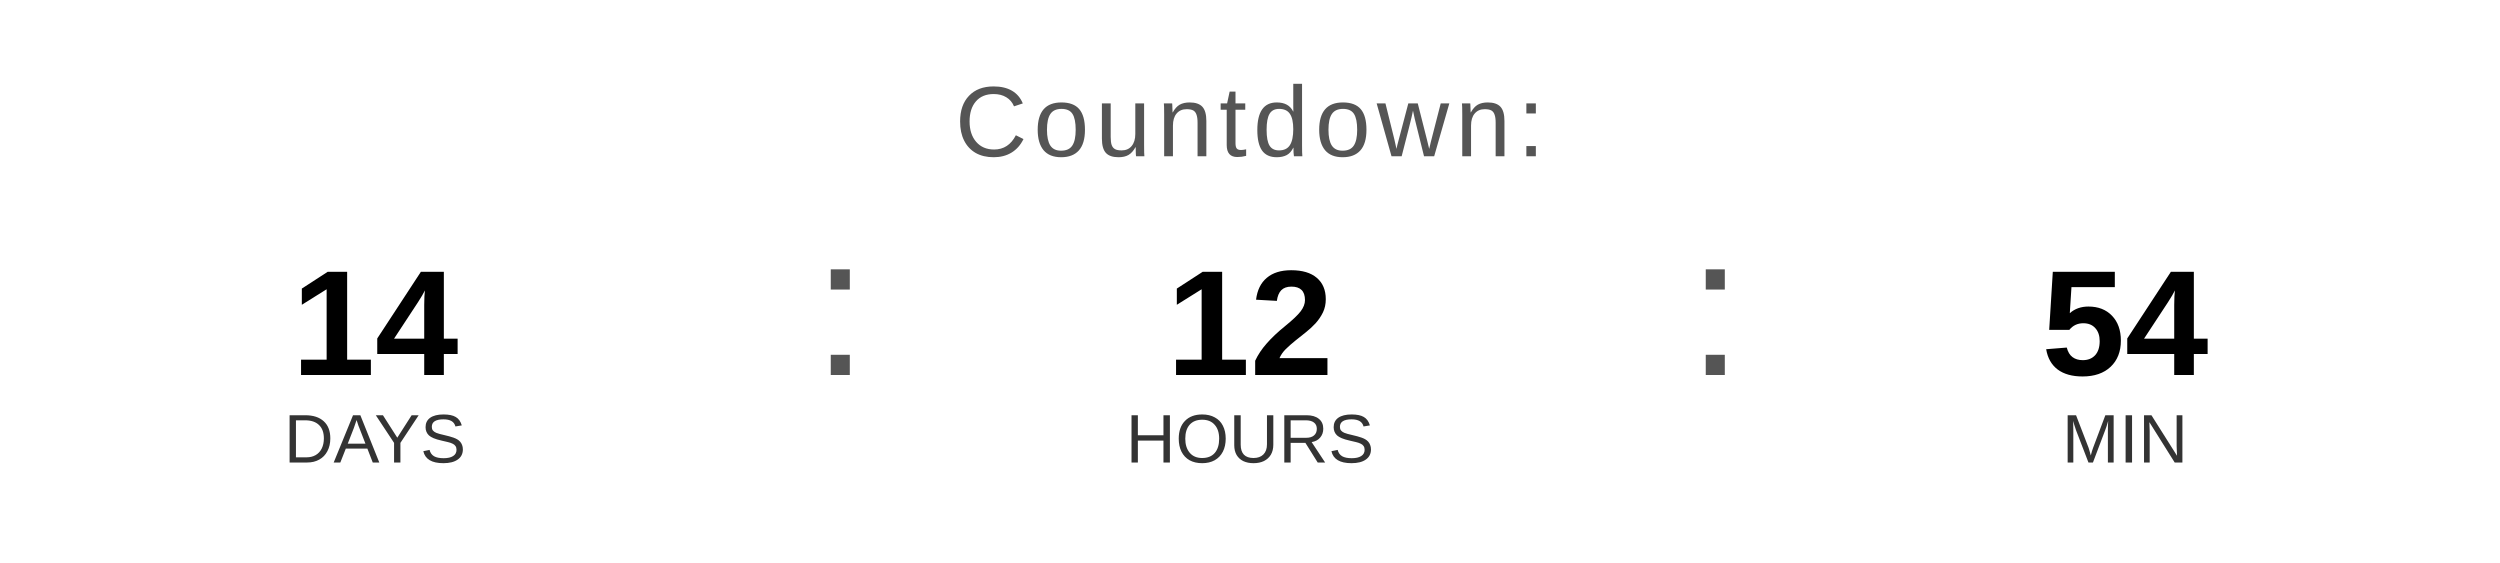
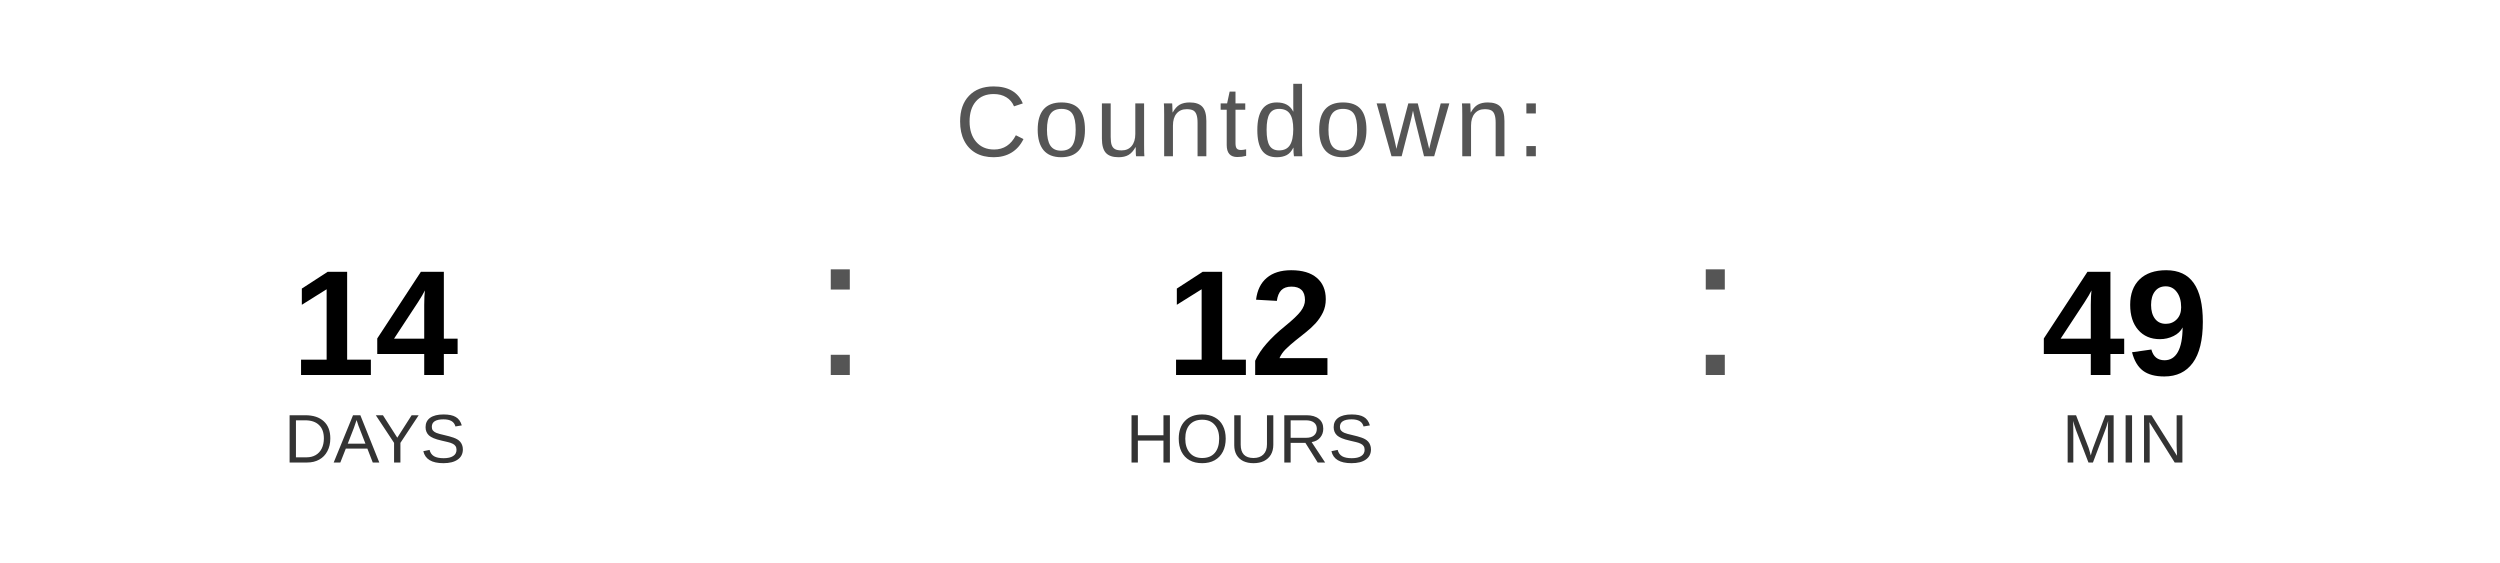
<svg xmlns="http://www.w3.org/2000/svg" width="400" height="90" viewBox="0 0 400 90">
  <text x="200" y="25" font-family="Arial, Helvetica, sans-serif" font-size="16" fill="#555555" text-anchor="middle" letter-spacing="1">
    Countdown:
  </text>
  <text x="60" y="60" font-family="Arial, Helvetica, sans-serif" font-size="24" font-weight="bold" fill="#000000" text-anchor="middle">14</text>
  <text x="60" y="74" font-family="Arial, Helvetica, sans-serif" font-size="11" fill="#333333" text-anchor="middle">DAYS</text>
  <text x="130" y="60" font-family="Arial, sans-serif" font-size="32" fill="#555555">:</text>
  <text x="200" y="60" font-family="Arial, Helvetica, sans-serif" font-size="24" font-weight="bold" fill="#000000" text-anchor="middle">12</text>
  <text x="200" y="74" font-family="Arial, Helvetica, sans-serif" font-size="11" fill="#333333" text-anchor="middle">HOURS</text>
  <text x="270" y="60" font-family="Arial, sans-serif" font-size="32" fill="#555555">:</text>
-   <text x="340" y="60" font-family="Arial, Helvetica, sans-serif" font-size="24" font-weight="bold" fill="#000000" text-anchor="middle">54</text>
+   <text x="340" y="60" font-family="Arial, Helvetica, sans-serif" font-size="24" font-weight="bold" fill="#000000" text-anchor="middle">49</text>
  <text x="340" y="74" font-family="Arial, Helvetica, sans-serif" font-size="11" fill="#333333" text-anchor="middle">MIN</text>
</svg>
